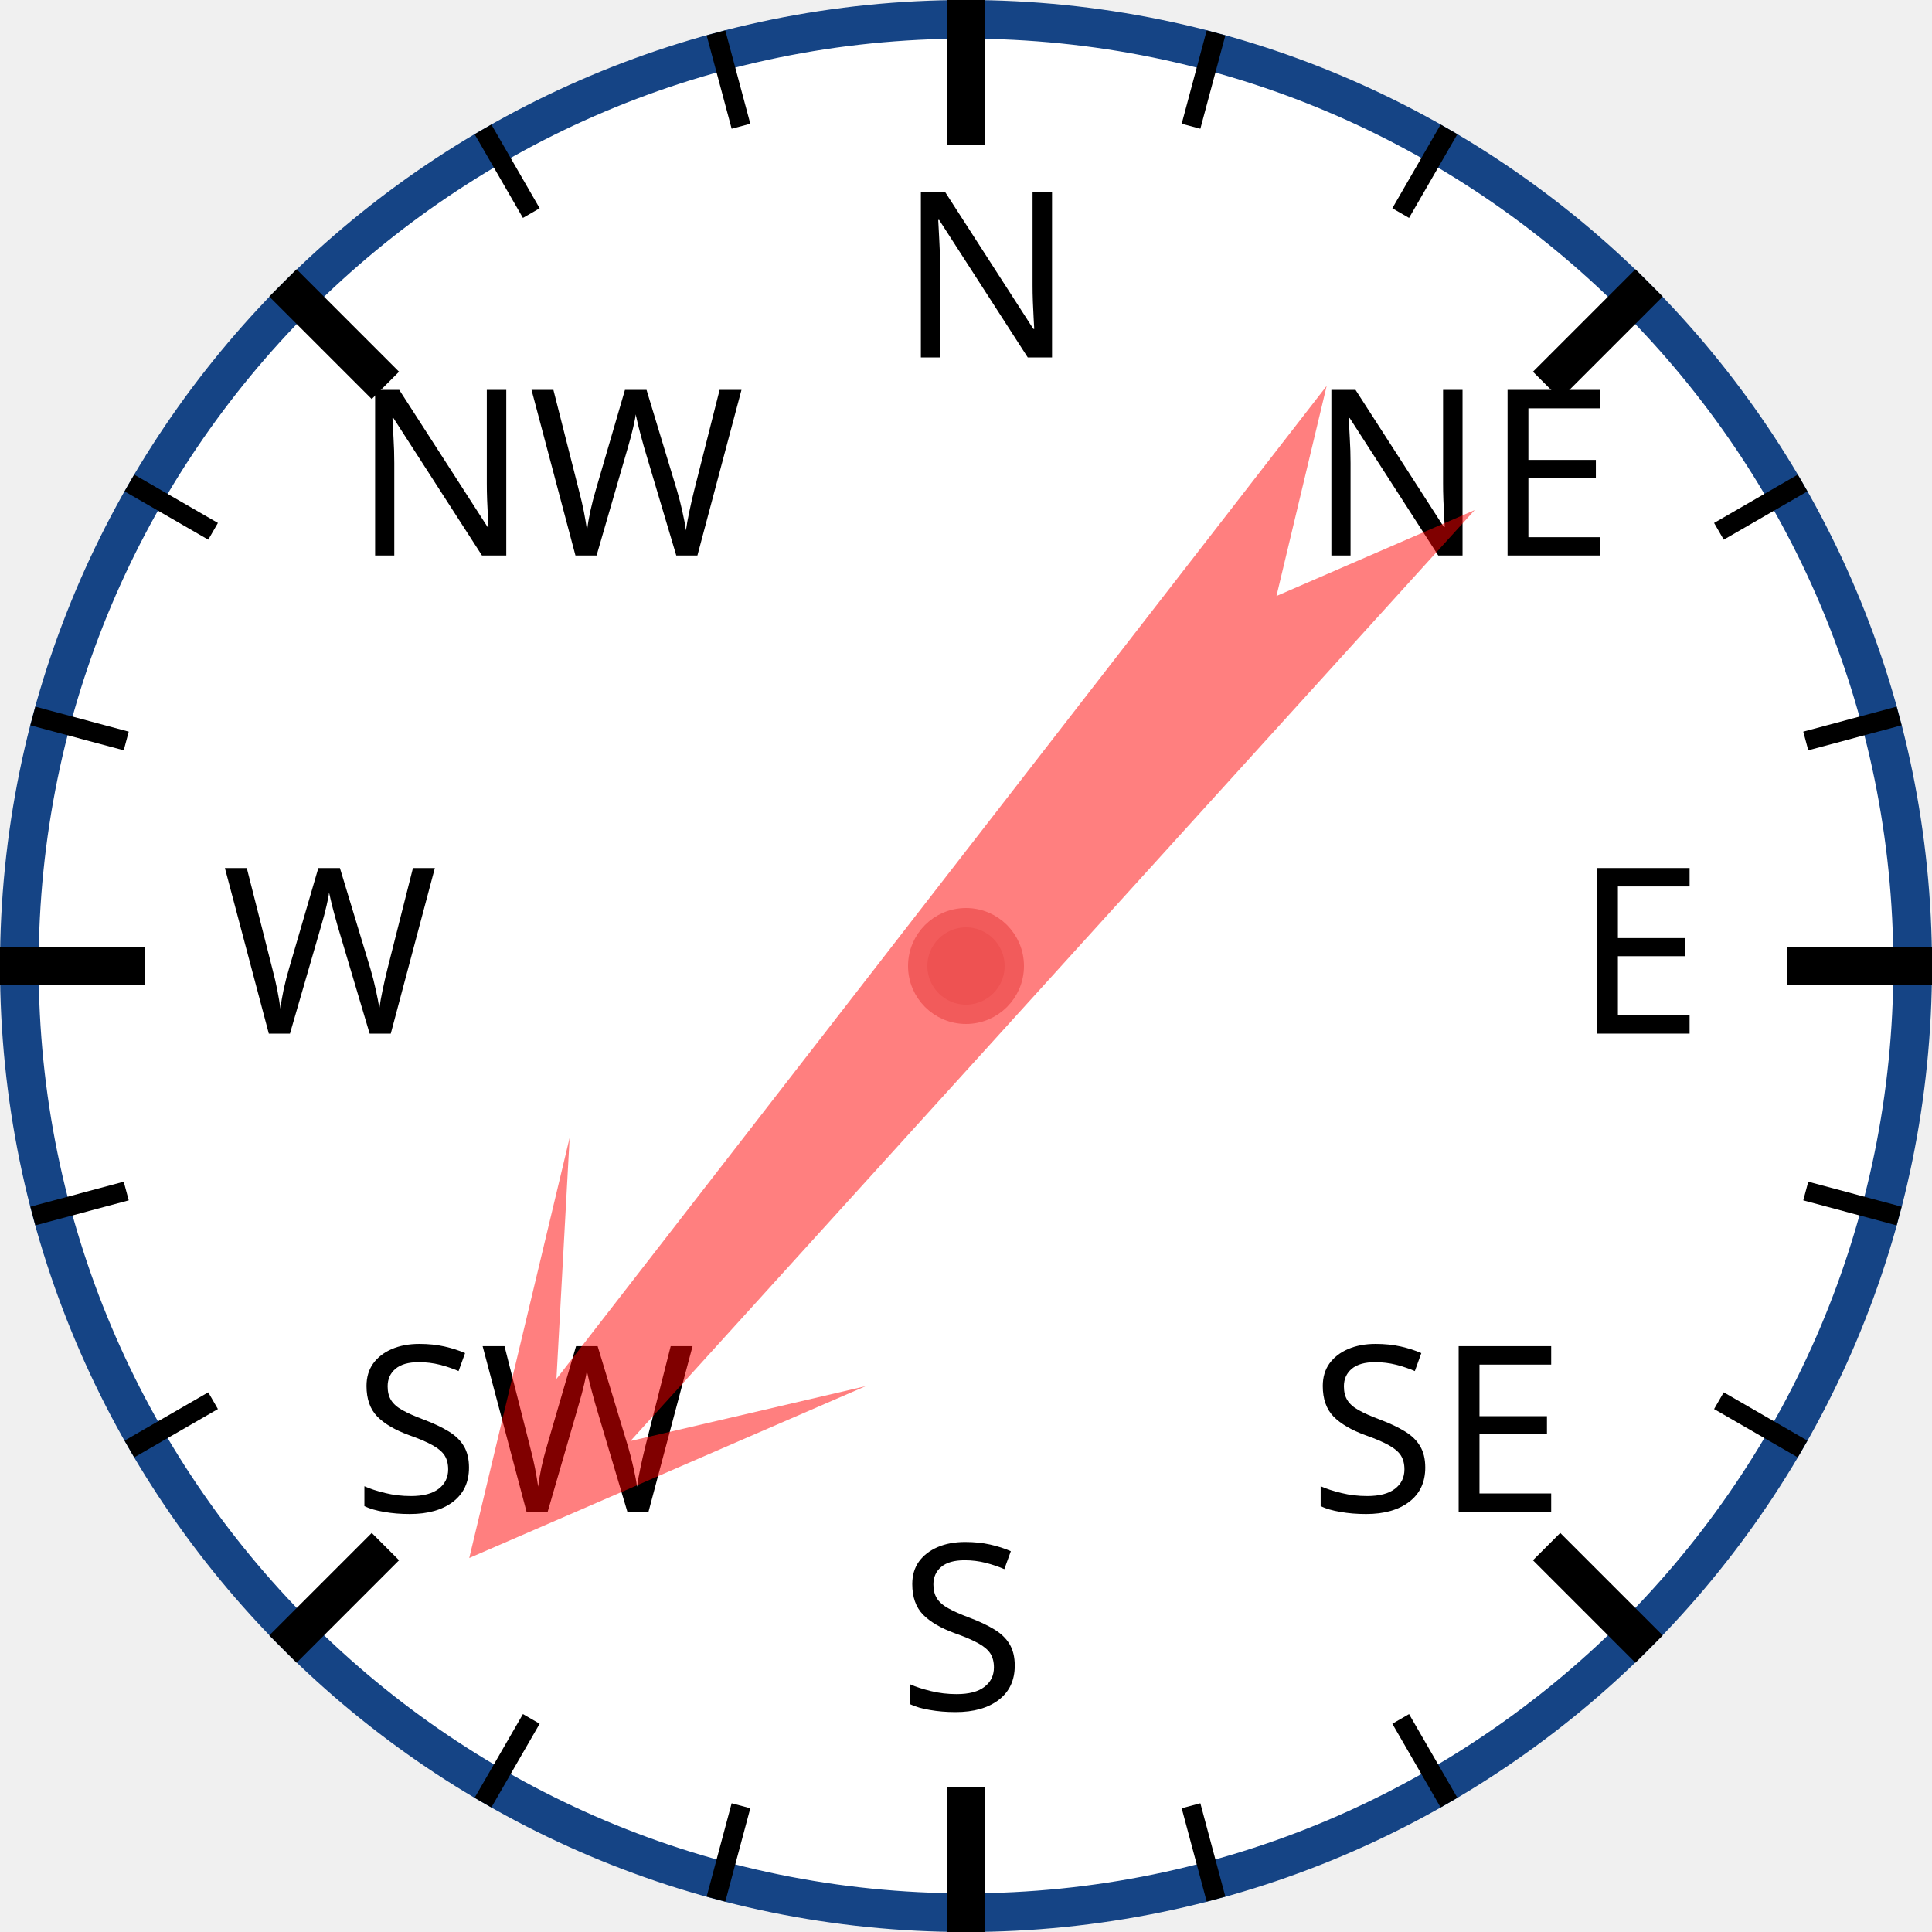
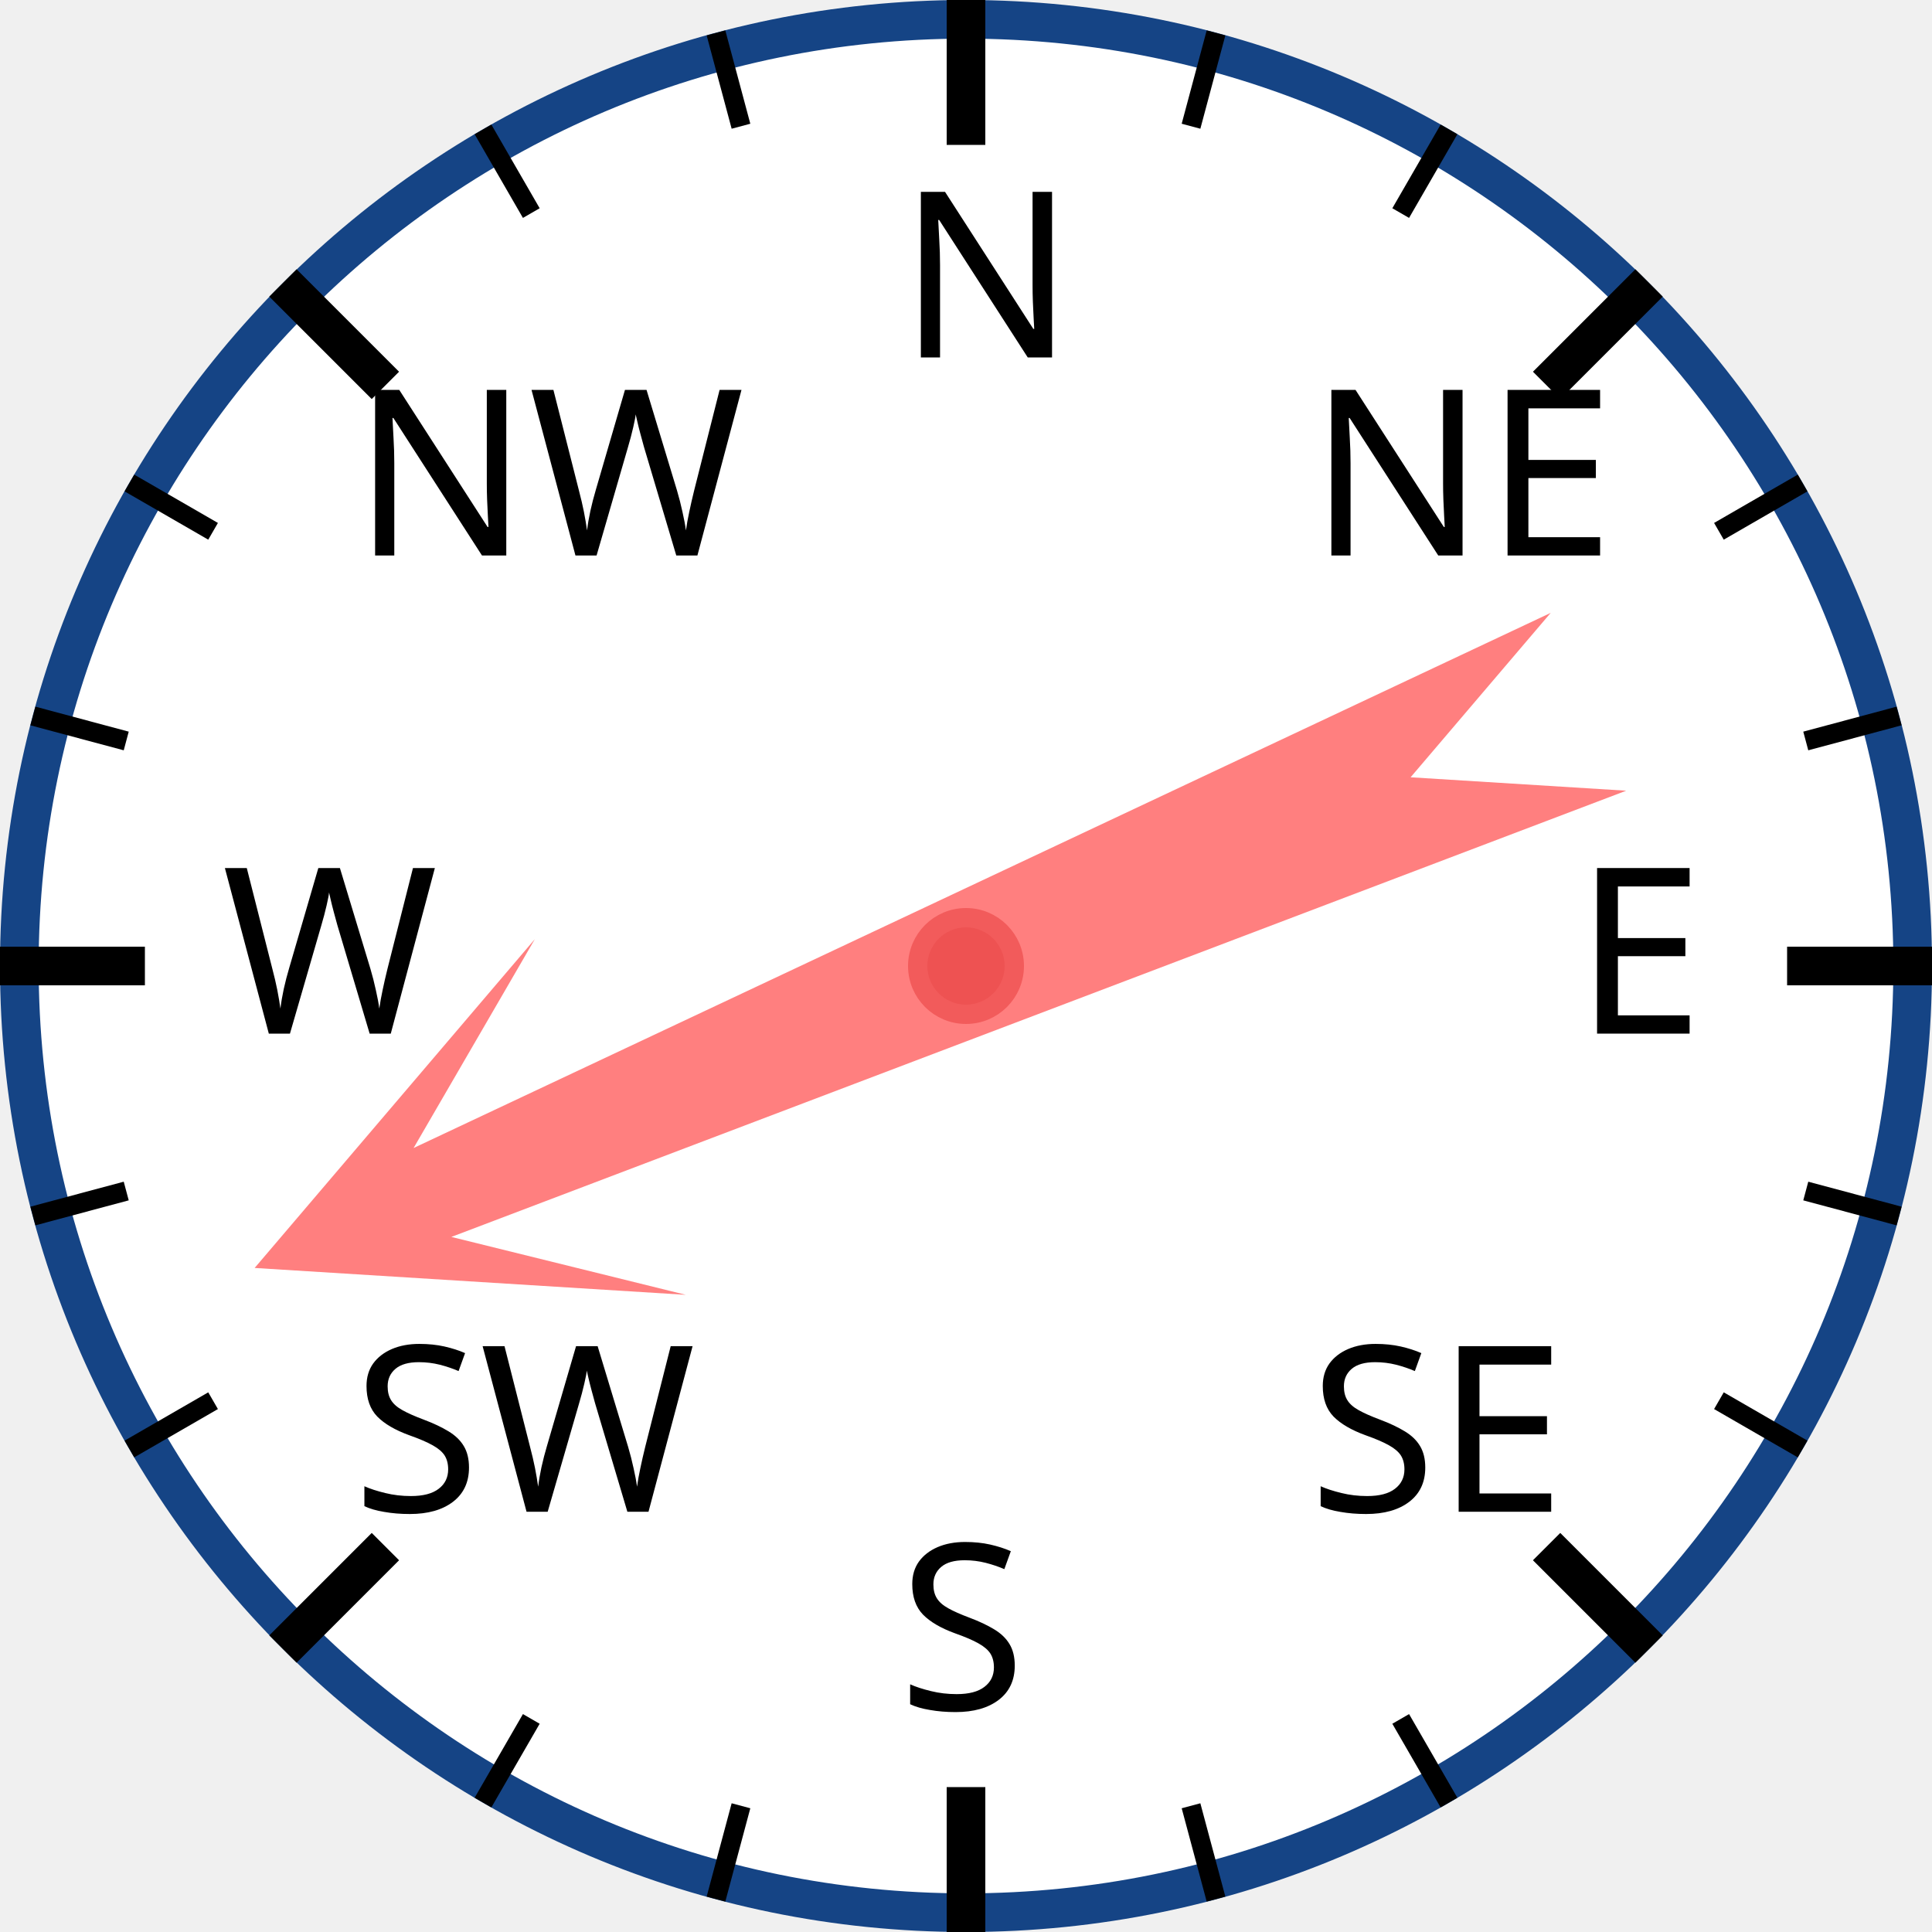
<svg xmlns="http://www.w3.org/2000/svg" width="120px" height="120px" viewBox="0 0 200 200">
  <circle cx="100" cy="100" r="98" style="fill: white; stroke: #154485; stroke-width: 4;" />
  <text x="93.0" y="37.0" style="font-family: sans-serif; font-size: 18pt;">N</text>
  <line x1="100.0" y1="0.0" x2="100.0" y2="15.0" style="stroke: black; stroke-width: 4;" />
  <line x1="74.118" y1="3.407" x2="76.706" y2="13.067" style="stroke: black; stroke-width: 2;" />
  <line x1="50" y1="13.397" x2="55" y2="22.058" style="stroke: black; stroke-width: 2;" />
  <text x="36.503" y="57.503" style="font-family: sans-serif; font-size: 18pt;">NW</text>
  <line x1="29.289" y1="29.289" x2="39.896" y2="39.896" style="stroke: black; stroke-width: 4;" />
  <line x1="13.397" y1="50" x2="22.058" y2="55" style="stroke: black; stroke-width: 2;" />
  <line x1="3.407" y1="74.118" x2="13.067" y2="76.706" style="stroke: black; stroke-width: 2;" />
  <text x="23.0" y="107.0" style="font-family: sans-serif; font-size: 18pt;">W</text>
  <line x1="0.0" y1="100.0" x2="15.0" y2="100.0" style="stroke: black; stroke-width: 4;" />
  <line x1="3.407" y1="125.882" x2="13.067" y2="123.294" style="stroke: black; stroke-width: 2;" />
  <line x1="13.397" y1="150" x2="22.058" y2="145" style="stroke: black; stroke-width: 2;" />
  <text x="36.503" y="156.497" style="font-family: sans-serif; font-size: 18pt;">SW</text>
  <line x1="29.289" y1="170.711" x2="39.896" y2="160.104" style="stroke: black; stroke-width: 4;" />
  <line x1="50" y1="186.603" x2="55" y2="177.942" style="stroke: black; stroke-width: 2;" />
  <line x1="74.118" y1="196.593" x2="76.706" y2="186.933" style="stroke: black; stroke-width: 2;" />
  <text x="93" y="177.0" style="font-family: sans-serif; font-size: 18pt;">S</text>
  <line x1="100" y1="200.0" x2="100" y2="185.0" style="stroke: black; stroke-width: 4;" />
  <line x1="125.882" y1="196.593" x2="123.294" y2="186.933" style="stroke: black; stroke-width: 2;" />
  <line x1="150.0" y1="186.603" x2="145.0" y2="177.942" style="stroke: black; stroke-width: 2;" />
  <text x="135.497" y="156.497" style="font-family: sans-serif; font-size: 18pt;">SE</text>
  <line x1="170.711" y1="170.711" x2="160.104" y2="160.104" style="stroke: black; stroke-width: 4;" />
  <line x1="186.603" y1="150" x2="177.942" y2="145" style="stroke: black; stroke-width: 2;" />
  <line x1="196.593" y1="125.882" x2="186.933" y2="123.294" style="stroke: black; stroke-width: 2;" />
  <text x="163.0" y="107" style="font-family: sans-serif; font-size: 18pt;">E</text>
  <line x1="200.0" y1="100" x2="185.0" y2="100" style="stroke: black; stroke-width: 4;" />
  <line x1="196.593" y1="74.118" x2="186.933" y2="76.706" style="stroke: black; stroke-width: 2;" />
  <line x1="186.603" y1="50" x2="177.942" y2="55" style="stroke: black; stroke-width: 2;" />
  <text x="135.497" y="57.503" style="font-family: sans-serif; font-size: 18pt;">NE</text>
  <line x1="170.711" y1="29.289" x2="160.104" y2="39.896" style="stroke: black; stroke-width: 4;" />
  <line x1="150" y1="13.397" x2="145" y2="22.058" style="stroke: black; stroke-width: 2;" />
  <line x1="125.882" y1="3.407" x2="123.294" y2="13.067" style="stroke: black; stroke-width: 2;" />
-   <polygon points="100 20 120 60 105 40 110 170 100 150 90 170 95 40 80 60" style="fill: red; fill-opacity: 0.5;" transform="rotate(220,100,100)" />
+   <polygon points="100 20 120 60 105 40 110 170 100 150 90 170 95 40 80 60" style="fill: red; fill-opacity: 0.5;" transform="rotate(247,100,100)" />
  <circle cx="100" cy="100" r="5" style="fill: #EE5252; stroke: #F25B5B; stroke-width: 2;" />
</svg>
